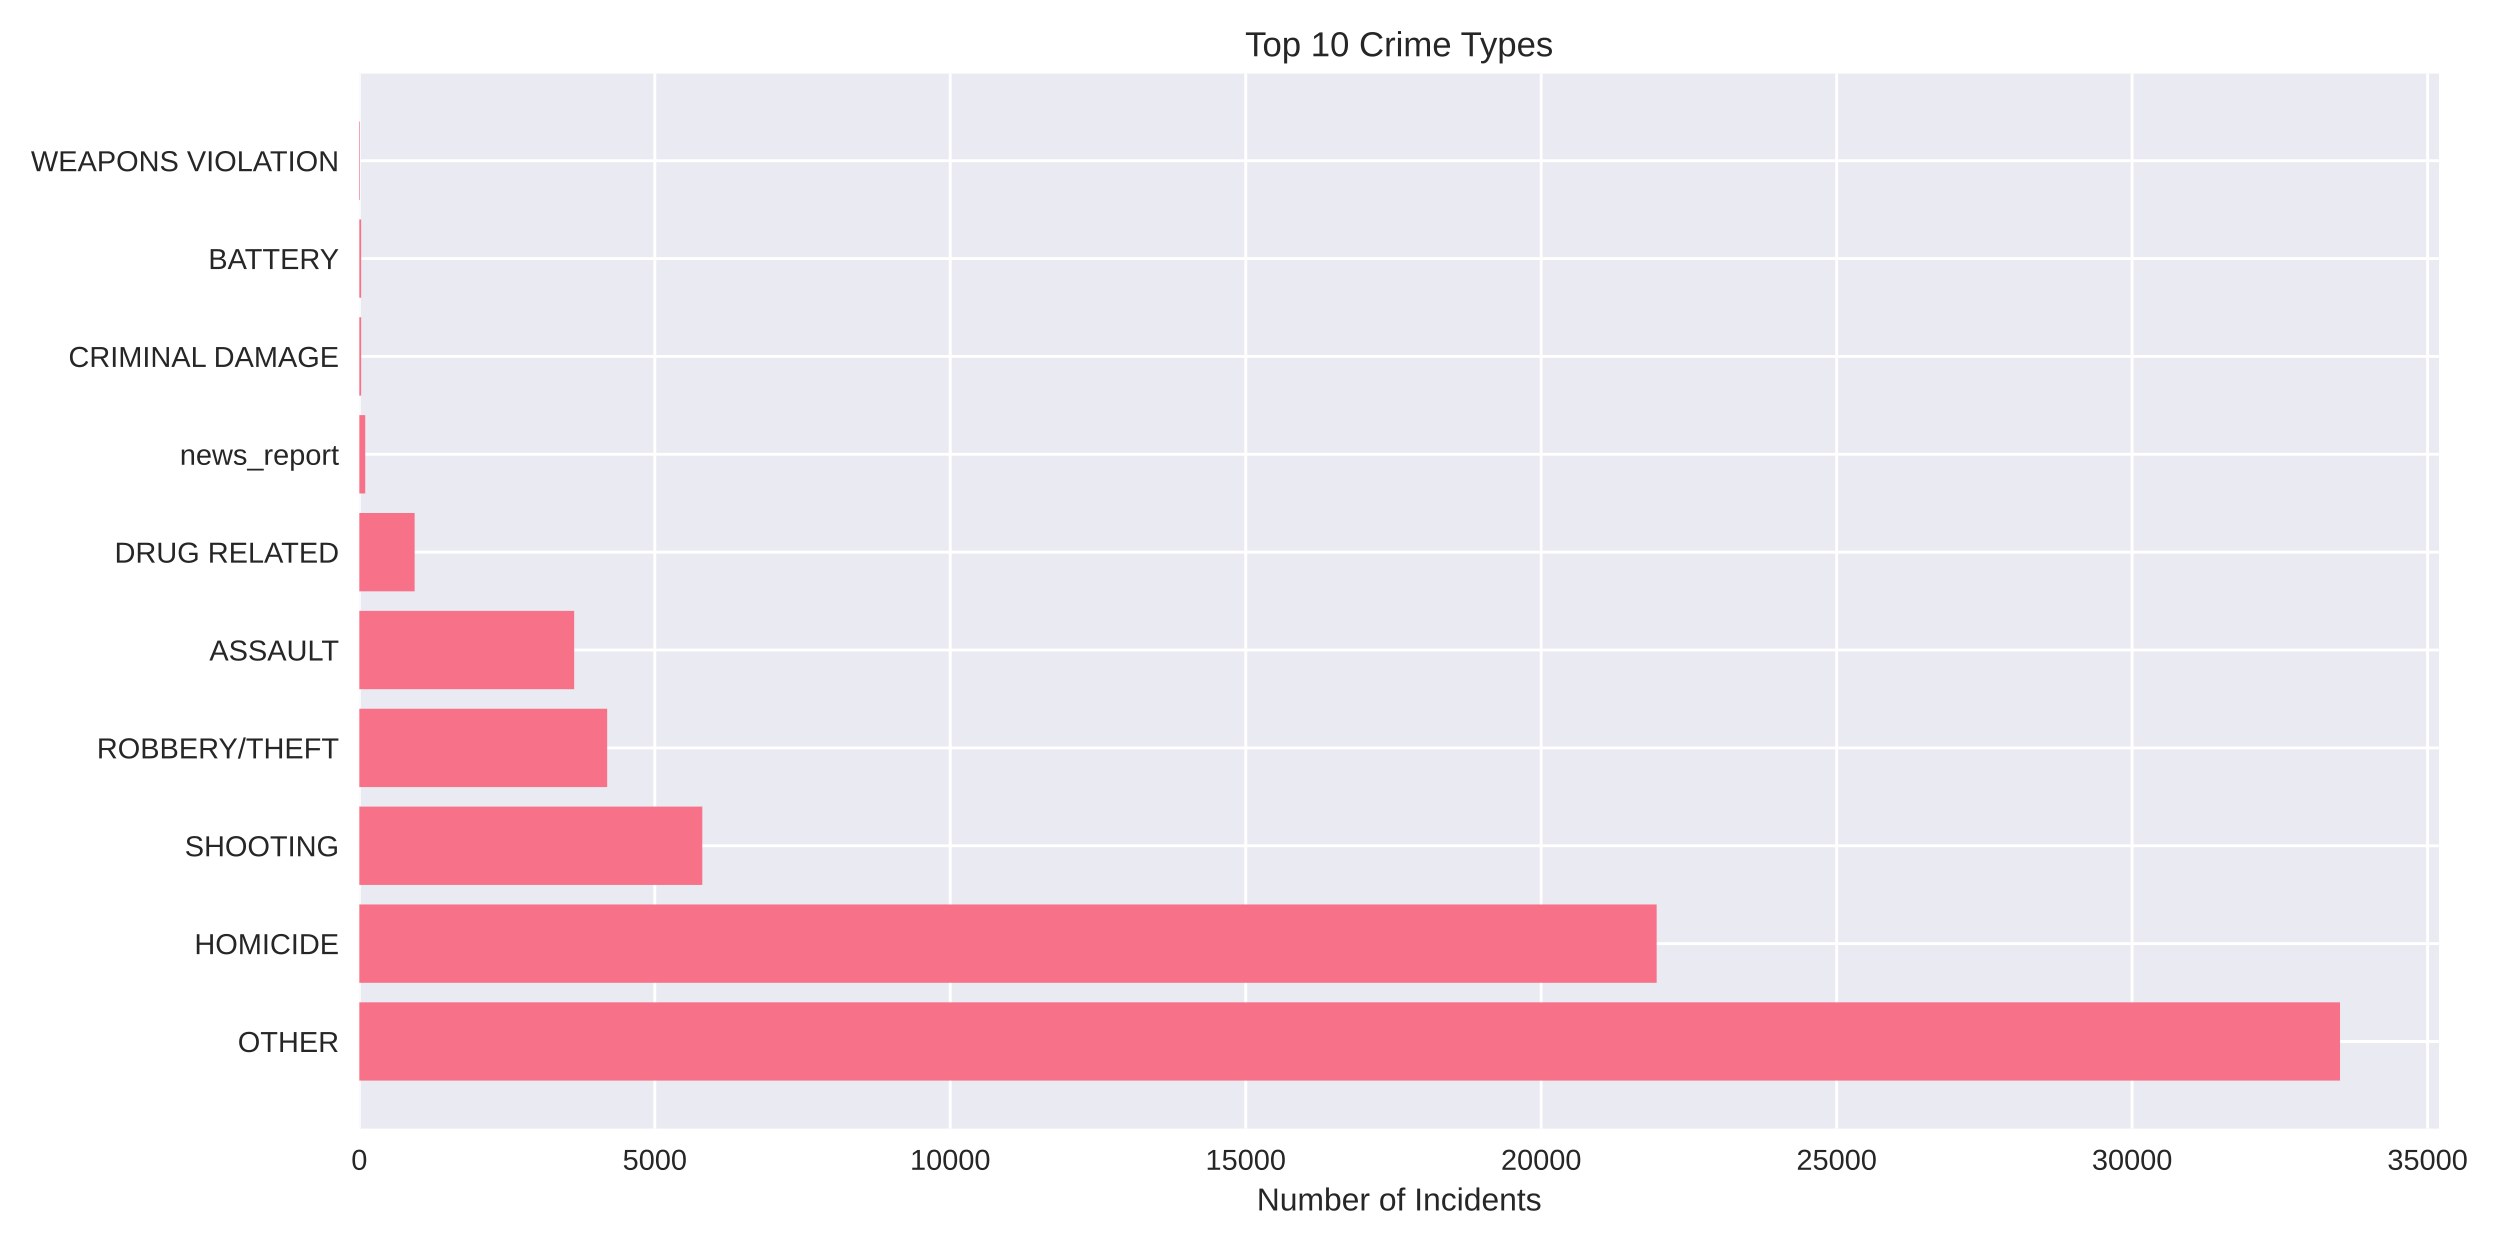
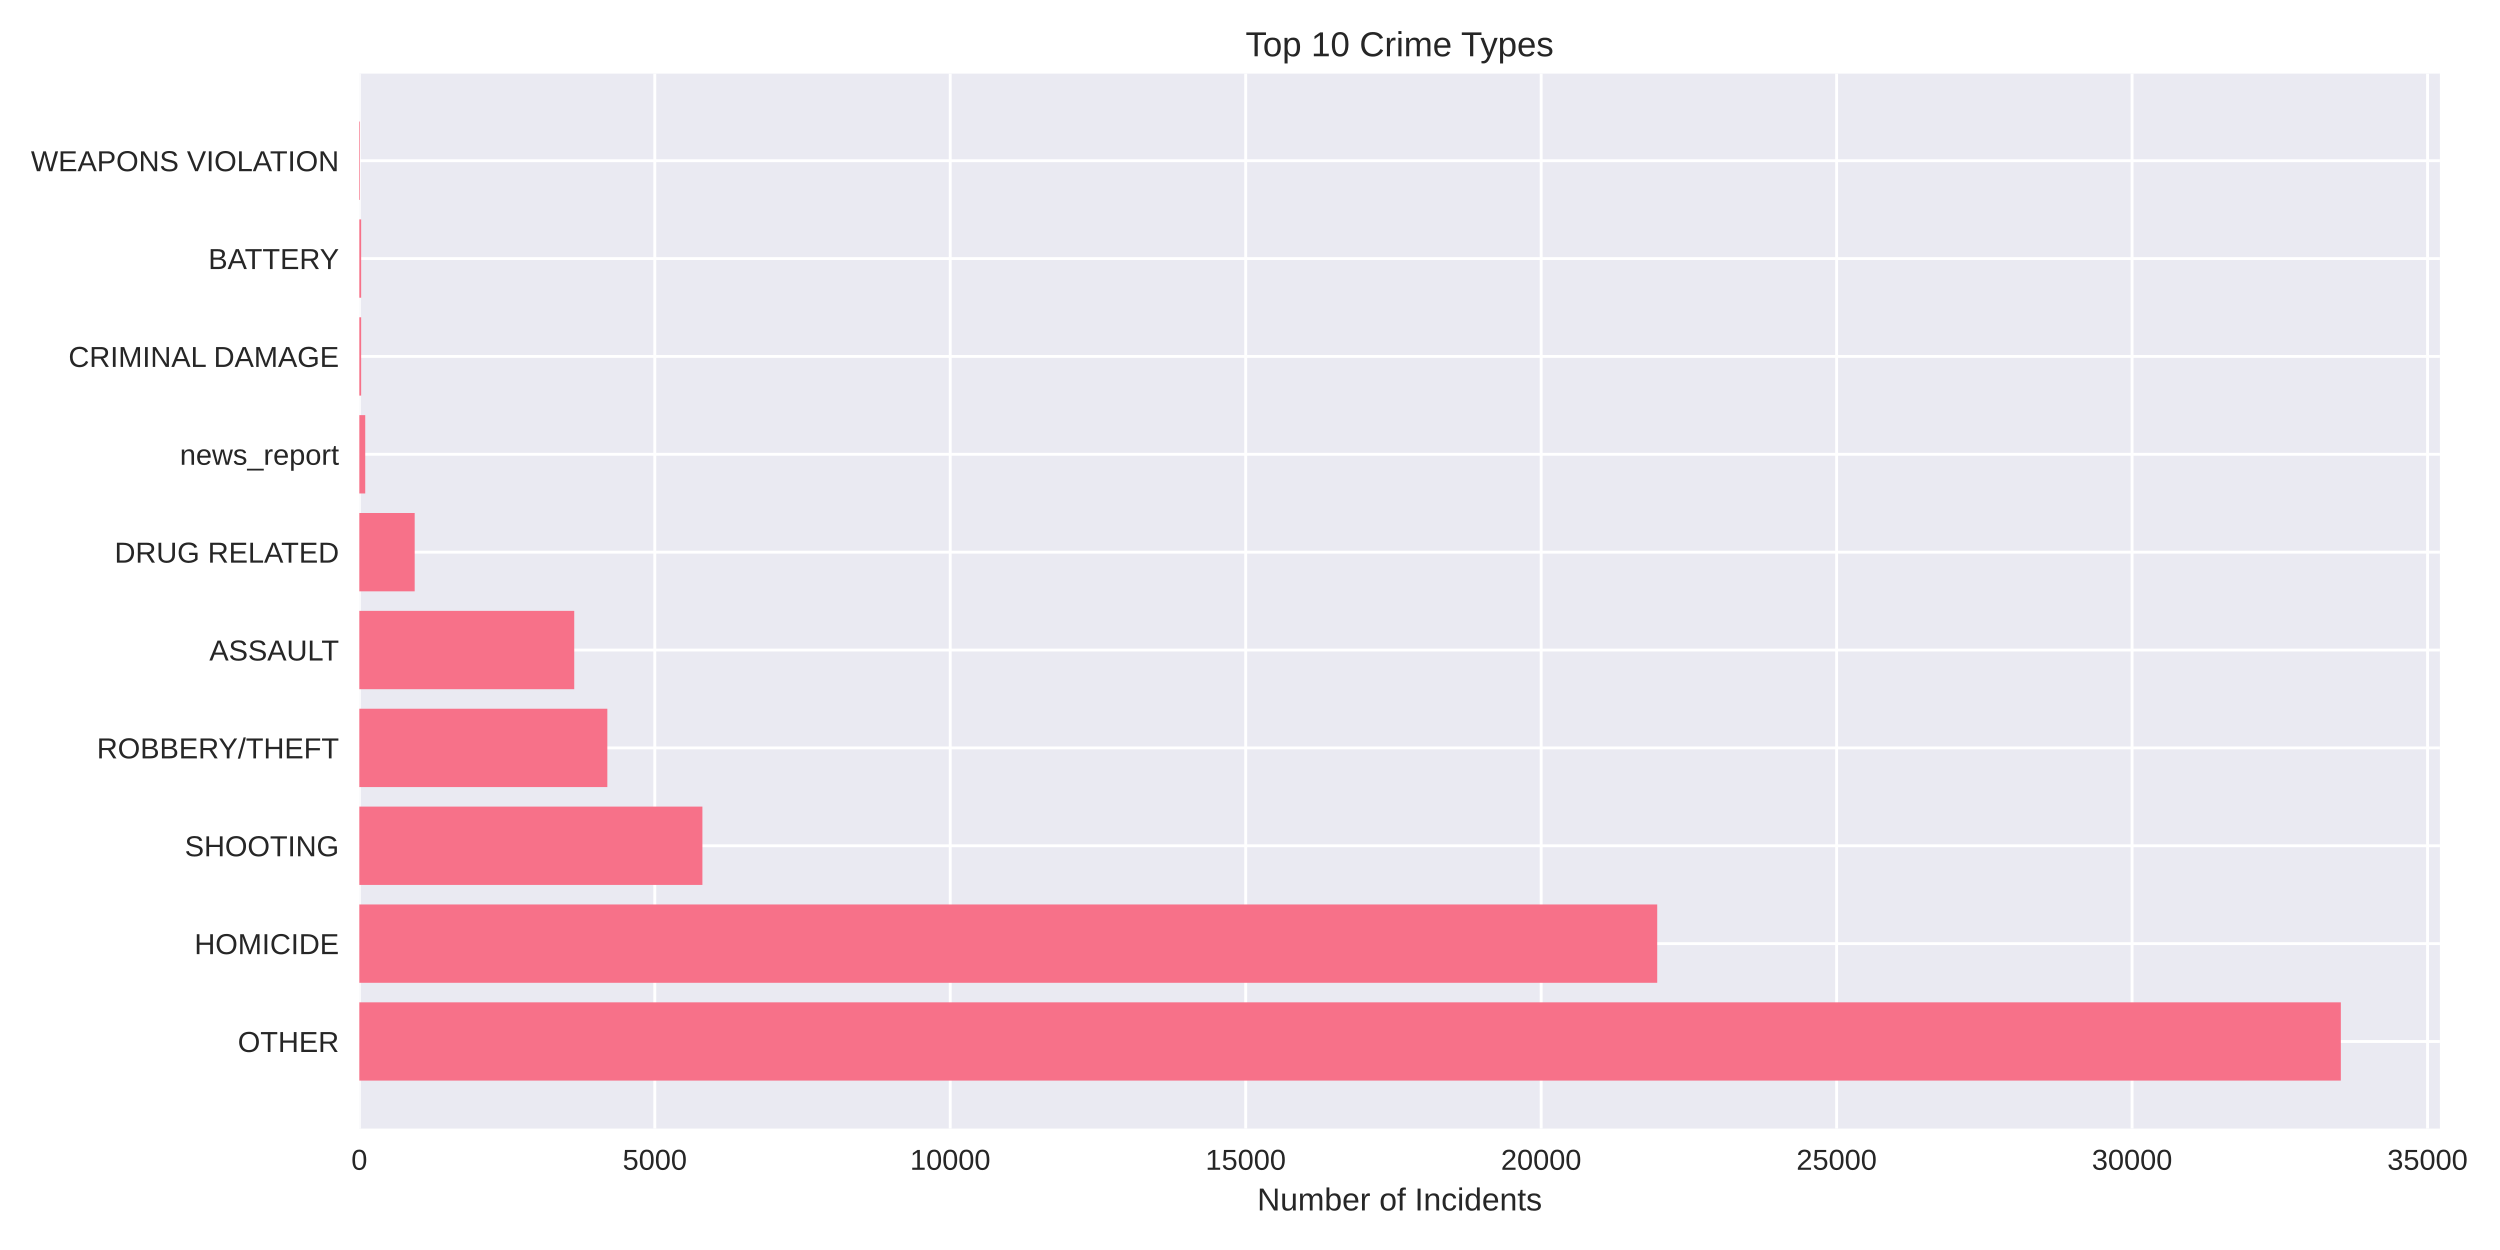
<svg xmlns="http://www.w3.org/2000/svg" width="864pt" height="432pt" viewBox="0 0 864 432" version="1.1">
  <defs>
    <style type="text/css">*{stroke-linejoin: round; stroke-linecap: butt}</style>
  </defs>
  <g id="figure_1">
    <g id="patch_1">
      <path d="M 0 432  L 864 432  L 864 0  L 0 0  z " style="fill: #ffffff" />
    </g>
    <g id="axes_1">
      <g id="patch_2">
-         <path d="M 124.18 390.04  L 842.939 390.04  L 842.939 25.44  L 124.18 25.44  z " style="fill: #eaeaf2" />
+         <path d="M 124.18 390.04  L 843.237 390.04  L 843.237 25.44  L 124.18 25.44  z " style="fill: #eaeaf2" />
      </g>
      <g id="matplotlib.axis_1">
        <g id="xtick_1">
          <g id="line2d_1">
-             <path d="M 124.18 390.04  L 124.18 25.44  " clip-path="url(#p1d4277fc03)" style="fill: none; stroke: #ffffff; stroke-linecap: round" />
+             <path d="M 124.18 390.04  L 124.18 25.44  " clip-path="url(#pff1b6444ba)" style="fill: none; stroke: #ffffff; stroke-linecap: round" />
          </g>
          <g id="line2d_2" />
          <g id="text_1">
            <text style="fill: #262626; font: 10px 'Arial', 'Liberation Sans', 'DejaVu Sans', 'Bitstream Vera Sans', sans-serif; text-anchor: middle" x="124.18" y="404.287" transform="rotate(-0 124.18 404.2869)">0</text>
          </g>
        </g>
        <g id="xtick_2">
          <g id="line2d_3">
-             <path d="M 226.294 390.04  L 226.294 25.44  " clip-path="url(#p1d4277fc03)" style="fill: none; stroke: #ffffff; stroke-linecap: round" />
+             <path d="M 226.291 390.04  L 226.291 25.44  " clip-path="url(#pff1b6444ba)" style="fill: none; stroke: #ffffff; stroke-linecap: round" />
          </g>
          <g id="line2d_4" />
          <g id="text_2">
-             <text style="fill: #262626; font: 10px 'Arial', 'Liberation Sans', 'DejaVu Sans', 'Bitstream Vera Sans', sans-serif; text-anchor: middle" x="226.294" y="404.287" transform="rotate(-0 226.2942 404.2869)">5000</text>
+             <text style="fill: #262626; font: 10px 'Arial', 'Liberation Sans', 'DejaVu Sans', 'Bitstream Vera Sans', sans-serif; text-anchor: middle" x="226.291" y="404.287" transform="rotate(-0 226.2908 404.2869)">5000</text>
          </g>
        </g>
        <g id="xtick_3">
          <g id="line2d_5">
-             <path d="M 328.408 390.04  L 328.408 25.44  " clip-path="url(#p1d4277fc03)" style="fill: none; stroke: #ffffff; stroke-linecap: round" />
+             <path d="M 328.402 390.04  L 328.402 25.44  " clip-path="url(#pff1b6444ba)" style="fill: none; stroke: #ffffff; stroke-linecap: round" />
          </g>
          <g id="line2d_6" />
          <g id="text_3">
-             <text style="fill: #262626; font: 10px 'Arial', 'Liberation Sans', 'DejaVu Sans', 'Bitstream Vera Sans', sans-serif; text-anchor: middle" x="328.408" y="404.287" transform="rotate(-0 328.4083 404.2869)">10000</text>
+             <text style="fill: #262626; font: 10px 'Arial', 'Liberation Sans', 'DejaVu Sans', 'Bitstream Vera Sans', sans-serif; text-anchor: middle" x="328.402" y="404.287" transform="rotate(-0 328.4016 404.2869)">10000</text>
          </g>
        </g>
        <g id="xtick_4">
          <g id="line2d_7">
-             <path d="M 430.522 390.04  L 430.522 25.44  " clip-path="url(#p1d4277fc03)" style="fill: none; stroke: #ffffff; stroke-linecap: round" />
+             <path d="M 430.512 390.04  L 430.512 25.44  " clip-path="url(#pff1b6444ba)" style="fill: none; stroke: #ffffff; stroke-linecap: round" />
          </g>
          <g id="line2d_8" />
          <g id="text_4">
-             <text style="fill: #262626; font: 10px 'Arial', 'Liberation Sans', 'DejaVu Sans', 'Bitstream Vera Sans', sans-serif; text-anchor: middle" x="430.522" y="404.287" transform="rotate(-0 430.5225 404.2869)">15000</text>
+             <text style="fill: #262626; font: 10px 'Arial', 'Liberation Sans', 'DejaVu Sans', 'Bitstream Vera Sans', sans-serif; text-anchor: middle" x="430.512" y="404.287" transform="rotate(-0 430.5124 404.2869)">15000</text>
          </g>
        </g>
        <g id="xtick_5">
          <g id="line2d_9">
-             <path d="M 532.637 390.04  L 532.637 25.44  " clip-path="url(#p1d4277fc03)" style="fill: none; stroke: #ffffff; stroke-linecap: round" />
+             <path d="M 532.623 390.04  L 532.623 25.44  " clip-path="url(#pff1b6444ba)" style="fill: none; stroke: #ffffff; stroke-linecap: round" />
          </g>
          <g id="line2d_10" />
          <g id="text_5">
-             <text style="fill: #262626; font: 10px 'Arial', 'Liberation Sans', 'DejaVu Sans', 'Bitstream Vera Sans', sans-serif; text-anchor: middle" x="532.637" y="404.287" transform="rotate(-0 532.6367 404.2869)">20000</text>
+             <text style="fill: #262626; font: 10px 'Arial', 'Liberation Sans', 'DejaVu Sans', 'Bitstream Vera Sans', sans-serif; text-anchor: middle" x="532.623" y="404.287" transform="rotate(-0 532.6232 404.2869)">20000</text>
          </g>
        </g>
        <g id="xtick_6">
          <g id="line2d_11">
-             <path d="M 634.751 390.04  L 634.751 25.44  " clip-path="url(#p1d4277fc03)" style="fill: none; stroke: #ffffff; stroke-linecap: round" />
+             <path d="M 634.734 390.04  L 634.734 25.44  " clip-path="url(#pff1b6444ba)" style="fill: none; stroke: #ffffff; stroke-linecap: round" />
          </g>
          <g id="line2d_12" />
          <g id="text_6">
-             <text style="fill: #262626; font: 10px 'Arial', 'Liberation Sans', 'DejaVu Sans', 'Bitstream Vera Sans', sans-serif; text-anchor: middle" x="634.751" y="404.287" transform="rotate(-0 634.7508 404.2869)">25000</text>
+             <text style="fill: #262626; font: 10px 'Arial', 'Liberation Sans', 'DejaVu Sans', 'Bitstream Vera Sans', sans-serif; text-anchor: middle" x="634.734" y="404.287" transform="rotate(-0 634.7339 404.2869)">25000</text>
          </g>
        </g>
        <g id="xtick_7">
          <g id="line2d_13">
-             <path d="M 736.865 390.04  L 736.865 25.44  " clip-path="url(#p1d4277fc03)" style="fill: none; stroke: #ffffff; stroke-linecap: round" />
+             <path d="M 736.845 390.04  L 736.845 25.44  " clip-path="url(#pff1b6444ba)" style="fill: none; stroke: #ffffff; stroke-linecap: round" />
          </g>
          <g id="line2d_14" />
          <g id="text_7">
-             <text style="fill: #262626; font: 10px 'Arial', 'Liberation Sans', 'DejaVu Sans', 'Bitstream Vera Sans', sans-serif; text-anchor: middle" x="736.865" y="404.287" transform="rotate(-0 736.865 404.2869)">30000</text>
+             <text style="fill: #262626; font: 10px 'Arial', 'Liberation Sans', 'DejaVu Sans', 'Bitstream Vera Sans', sans-serif; text-anchor: middle" x="736.845" y="404.287" transform="rotate(-0 736.8447 404.2869)">30000</text>
          </g>
        </g>
        <g id="xtick_8">
          <g id="line2d_15">
-             <path d="M 838.979 390.04  L 838.979 25.44  " clip-path="url(#p1d4277fc03)" style="fill: none; stroke: #ffffff; stroke-linecap: round" />
+             <path d="M 838.956 390.04  L 838.956 25.44  " clip-path="url(#pff1b6444ba)" style="fill: none; stroke: #ffffff; stroke-linecap: round" />
          </g>
          <g id="line2d_16" />
          <g id="text_8">
-             <text style="fill: #262626; font: 10px 'Arial', 'Liberation Sans', 'DejaVu Sans', 'Bitstream Vera Sans', sans-serif; text-anchor: middle" x="838.979" y="404.287" transform="rotate(-0 838.9792 404.2869)">35000</text>
+             <text style="fill: #262626; font: 10px 'Arial', 'Liberation Sans', 'DejaVu Sans', 'Bitstream Vera Sans', sans-serif; text-anchor: middle" x="838.956" y="404.287" transform="rotate(-0 838.9555 404.2869)">35000</text>
          </g>
        </g>
        <g id="text_9">
-           <text style="fill: #262626; font: 11px 'Arial', 'Liberation Sans', 'DejaVu Sans', 'Bitstream Vera Sans', sans-serif; text-anchor: middle" x="483.56" y="418.333" transform="rotate(-0 483.5596 418.3334)">Number of Incidents</text>
+           <text style="fill: #262626; font: 11px 'Arial', 'Liberation Sans', 'DejaVu Sans', 'Bitstream Vera Sans', sans-serif; text-anchor: middle" x="483.709" y="418.333" transform="rotate(-0 483.7085 418.3334)">Number of Incidents</text>
        </g>
      </g>
      <g id="matplotlib.axis_2">
        <g id="ytick_1">
          <g id="line2d_17">
-             <path d="M 124.18 359.939  L 842.939 359.939  " clip-path="url(#p1d4277fc03)" style="fill: none; stroke: #ffffff; stroke-linecap: round" />
+             <path d="M 124.18 359.939  L 843.237 359.939  " clip-path="url(#pff1b6444ba)" style="fill: none; stroke: #ffffff; stroke-linecap: round" />
          </g>
          <g id="line2d_18" />
          <g id="text_10">
            <text style="fill: #262626; font: 10px 'Arial', 'Liberation Sans', 'DejaVu Sans', 'Bitstream Vera Sans', sans-serif; text-anchor: end" x="117.18" y="363.562" transform="rotate(-0 117.18 363.562)">OTHER</text>
          </g>
        </g>
        <g id="ytick_2">
          <g id="line2d_19">
-             <path d="M 124.18 326.117  L 842.939 326.117  " clip-path="url(#p1d4277fc03)" style="fill: none; stroke: #ffffff; stroke-linecap: round" />
+             <path d="M 124.18 326.117  L 843.237 326.117  " clip-path="url(#pff1b6444ba)" style="fill: none; stroke: #ffffff; stroke-linecap: round" />
          </g>
          <g id="line2d_20" />
          <g id="text_11">
            <text style="fill: #262626; font: 10px 'Arial', 'Liberation Sans', 'DejaVu Sans', 'Bitstream Vera Sans', sans-serif; text-anchor: end" x="117.18" y="329.74" transform="rotate(-0 117.18 329.7401)">HOMICIDE</text>
          </g>
        </g>
        <g id="ytick_3">
          <g id="line2d_21">
-             <path d="M 124.18 292.295  L 842.939 292.295  " clip-path="url(#p1d4277fc03)" style="fill: none; stroke: #ffffff; stroke-linecap: round" />
+             <path d="M 124.18 292.295  L 843.237 292.295  " clip-path="url(#pff1b6444ba)" style="fill: none; stroke: #ffffff; stroke-linecap: round" />
          </g>
          <g id="line2d_22" />
          <g id="text_12">
            <text style="fill: #262626; font: 10px 'Arial', 'Liberation Sans', 'DejaVu Sans', 'Bitstream Vera Sans', sans-serif; text-anchor: end" x="117.18" y="295.918" transform="rotate(-0 117.18 295.9182)">SHOOTING</text>
          </g>
        </g>
        <g id="ytick_4">
          <g id="line2d_23">
-             <path d="M 124.18 258.473  L 842.939 258.473  " clip-path="url(#p1d4277fc03)" style="fill: none; stroke: #ffffff; stroke-linecap: round" />
+             <path d="M 124.18 258.473  L 843.237 258.473  " clip-path="url(#pff1b6444ba)" style="fill: none; stroke: #ffffff; stroke-linecap: round" />
          </g>
          <g id="line2d_24" />
          <g id="text_13">
            <text style="fill: #262626; font: 10px 'Arial', 'Liberation Sans', 'DejaVu Sans', 'Bitstream Vera Sans', sans-serif; text-anchor: end" x="117.18" y="262.096" transform="rotate(-0 117.18 262.0963)">ROBBERY/THEFT</text>
          </g>
        </g>
        <g id="ytick_5">
          <g id="line2d_25">
-             <path d="M 124.18 224.651  L 842.939 224.651  " clip-path="url(#p1d4277fc03)" style="fill: none; stroke: #ffffff; stroke-linecap: round" />
+             <path d="M 124.18 224.651  L 843.237 224.651  " clip-path="url(#pff1b6444ba)" style="fill: none; stroke: #ffffff; stroke-linecap: round" />
          </g>
          <g id="line2d_26" />
          <g id="text_14">
            <text style="fill: #262626; font: 10px 'Arial', 'Liberation Sans', 'DejaVu Sans', 'Bitstream Vera Sans', sans-serif; text-anchor: end" x="117.18" y="228.274" transform="rotate(-0 117.18 228.2744)">ASSAULT</text>
          </g>
        </g>
        <g id="ytick_6">
          <g id="line2d_27">
-             <path d="M 124.18 190.829  L 842.939 190.829  " clip-path="url(#p1d4277fc03)" style="fill: none; stroke: #ffffff; stroke-linecap: round" />
+             <path d="M 124.18 190.829  L 843.237 190.829  " clip-path="url(#pff1b6444ba)" style="fill: none; stroke: #ffffff; stroke-linecap: round" />
          </g>
          <g id="line2d_28" />
          <g id="text_15">
            <text style="fill: #262626; font: 10px 'Arial', 'Liberation Sans', 'DejaVu Sans', 'Bitstream Vera Sans', sans-serif; text-anchor: end" x="117.18" y="194.452" transform="rotate(-0 117.18 194.4525)">DRUG RELATED</text>
          </g>
        </g>
        <g id="ytick_7">
          <g id="line2d_29">
-             <path d="M 124.18 157.007  L 842.939 157.007  " clip-path="url(#p1d4277fc03)" style="fill: none; stroke: #ffffff; stroke-linecap: round" />
+             <path d="M 124.18 157.007  L 843.237 157.007  " clip-path="url(#pff1b6444ba)" style="fill: none; stroke: #ffffff; stroke-linecap: round" />
          </g>
          <g id="line2d_30" />
          <g id="text_16">
            <text style="fill: #262626; font: 10px 'Arial', 'Liberation Sans', 'DejaVu Sans', 'Bitstream Vera Sans', sans-serif; text-anchor: end" x="117.18" y="160.631" transform="rotate(-0 117.18 160.6306)">news_report</text>
          </g>
        </g>
        <g id="ytick_8">
          <g id="line2d_31">
-             <path d="M 124.18 123.185  L 842.939 123.185  " clip-path="url(#p1d4277fc03)" style="fill: none; stroke: #ffffff; stroke-linecap: round" />
+             <path d="M 124.18 123.185  L 843.237 123.185  " clip-path="url(#pff1b6444ba)" style="fill: none; stroke: #ffffff; stroke-linecap: round" />
          </g>
          <g id="line2d_32" />
          <g id="text_17">
            <text style="fill: #262626; font: 10px 'Arial', 'Liberation Sans', 'DejaVu Sans', 'Bitstream Vera Sans', sans-serif; text-anchor: end" x="117.18" y="126.809" transform="rotate(-0 117.18 126.8087)">CRIMINAL DAMAGE</text>
          </g>
        </g>
        <g id="ytick_9">
          <g id="line2d_33">
-             <path d="M 124.18 89.363  L 842.939 89.363  " clip-path="url(#p1d4277fc03)" style="fill: none; stroke: #ffffff; stroke-linecap: round" />
+             <path d="M 124.18 89.363  L 843.237 89.363  " clip-path="url(#pff1b6444ba)" style="fill: none; stroke: #ffffff; stroke-linecap: round" />
          </g>
          <g id="line2d_34" />
          <g id="text_18">
            <text style="fill: #262626; font: 10px 'Arial', 'Liberation Sans', 'DejaVu Sans', 'Bitstream Vera Sans', sans-serif; text-anchor: end" x="117.18" y="92.987" transform="rotate(-0 117.18 92.98681)">BATTERY</text>
          </g>
        </g>
        <g id="ytick_10">
          <g id="line2d_35">
-             <path d="M 124.18 55.541  L 842.939 55.541  " clip-path="url(#p1d4277fc03)" style="fill: none; stroke: #ffffff; stroke-linecap: round" />
+             <path d="M 124.18 55.541  L 843.237 55.541  " clip-path="url(#pff1b6444ba)" style="fill: none; stroke: #ffffff; stroke-linecap: round" />
          </g>
          <g id="line2d_36" />
          <g id="text_19">
            <text style="fill: #262626; font: 10px 'Arial', 'Liberation Sans', 'DejaVu Sans', 'Bitstream Vera Sans', sans-serif; text-anchor: end" x="117.18" y="59.165" transform="rotate(-0 117.18 59.16492)">WEAPONS VIOLATION</text>
          </g>
        </g>
      </g>
      <g id="patch_3">
-         <path d="M 124.18 373.467  L 808.713 373.467  L 808.713 346.41  L 124.18 346.41  z " clip-path="url(#p1d4277fc03)" style="fill: #f77189" />
+         <path d="M 124.18 373.467  L 808.996 373.467  L 808.996 346.41  L 124.18 346.41  z " clip-path="url(#pff1b6444ba)" style="fill: #f77189" />
      </g>
      <g id="patch_4">
-         <path d="M 124.18 339.645  L 572.543 339.645  L 572.543 312.588  L 124.18 312.588  z " clip-path="url(#p1d4277fc03)" style="fill: #f77189" />
+         <path d="M 124.18 339.645  L 572.732 339.645  L 572.732 312.588  L 124.18 312.588  z " clip-path="url(#pff1b6444ba)" style="fill: #f77189" />
      </g>
      <g id="patch_5">
-         <path d="M 124.18 305.823  L 242.714 305.823  L 242.714 278.766  L 124.18 278.766  z " clip-path="url(#p1d4277fc03)" style="fill: #f77189" />
+         <path d="M 124.18 305.823  L 242.751 305.823  L 242.751 278.766  L 124.18 278.766  z " clip-path="url(#pff1b6444ba)" style="fill: #f77189" />
      </g>
      <g id="patch_6">
-         <path d="M 124.18 272.002  L 209.833 272.002  L 209.833 244.944  L 124.18 244.944  z " clip-path="url(#p1d4277fc03)" style="fill: #f77189" />
+         <path d="M 124.18 272.002  L 209.892 272.002  L 209.892 244.944  L 124.18 244.944  z " clip-path="url(#pff1b6444ba)" style="fill: #f77189" />
      </g>
      <g id="patch_7">
-         <path d="M 124.18 238.18  L 198.437 238.18  L 198.437 211.122  L 124.18 211.122  z " clip-path="url(#p1d4277fc03)" style="fill: #f77189" />
+         <path d="M 124.18 238.18  L 198.455 238.18  L 198.455 211.122  L 124.18 211.122  z " clip-path="url(#pff1b6444ba)" style="fill: #f77189" />
      </g>
      <g id="patch_8">
-         <path d="M 124.18 204.358  L 143.296 204.358  L 143.296 177.3  L 124.18 177.3  z " clip-path="url(#p1d4277fc03)" style="fill: #f77189" />
+         <path d="M 124.18 204.358  L 143.316 204.358  L 143.316 177.3  L 124.18 177.3  z " clip-path="url(#pff1b6444ba)" style="fill: #f77189" />
      </g>
      <g id="patch_9">
-         <path d="M 124.18 170.536  L 126.222 170.536  L 126.222 143.478  L 124.18 143.478  z " clip-path="url(#p1d4277fc03)" style="fill: #f77189" />
+         <path d="M 124.18 170.536  L 126.222 170.536  L 126.222 143.478  L 124.18 143.478  z " clip-path="url(#pff1b6444ba)" style="fill: #f77189" />
      </g>
      <g id="patch_10">
-         <path d="M 124.18 136.714  L 124.813 136.714  L 124.813 109.657  L 124.18 109.657  z " clip-path="url(#p1d4277fc03)" style="fill: #f77189" />
+         <path d="M 124.18 136.714  L 124.813 136.714  L 124.813 109.657  L 124.18 109.657  z " clip-path="url(#pff1b6444ba)" style="fill: #f77189" />
      </g>
      <g id="patch_11">
-         <path d="M 124.18 102.892  L 124.813 102.892  L 124.813 75.835  L 124.18 75.835  z " clip-path="url(#p1d4277fc03)" style="fill: #f77189" />
+         <path d="M 124.18 102.892  L 124.813 102.892  L 124.813 75.835  L 124.18 75.835  z " clip-path="url(#pff1b6444ba)" style="fill: #f77189" />
      </g>
      <g id="patch_12">
-         <path d="M 124.18 69.07  L 124.405 69.07  L 124.405 42.013  L 124.18 42.013  z " clip-path="url(#p1d4277fc03)" style="fill: #f77189" />
+         <path d="M 124.18 69.07  L 124.405 69.07  L 124.405 42.013  L 124.18 42.013  z " clip-path="url(#pff1b6444ba)" style="fill: #f77189" />
      </g>
      <g id="patch_13">
        <path d="M 124.18 390.04  L 124.18 25.44  " style="fill: none" />
      </g>
      <g id="patch_14">
-         <path d="M 842.939 390.04  L 842.939 25.44  " style="fill: none" />
+         <path d="M 843.237 390.04  L 843.237 25.44  " style="fill: none" />
      </g>
      <g id="patch_15">
-         <path d="M 124.18 390.04  L 842.939 390.04  " style="fill: none" />
+         <path d="M 124.18 390.04  L 843.237 390.04  " style="fill: none" />
      </g>
      <g id="patch_16">
-         <path d="M 124.18 25.44  L 842.939 25.44  " style="fill: none" />
+         <path d="M 124.18 25.44  L 843.237 25.44  " style="fill: none" />
      </g>
      <g id="text_20">
-         <text style="fill: #262626; font: 12px 'Arial', 'Liberation Sans', 'DejaVu Sans', 'Bitstream Vera Sans', sans-serif; text-anchor: middle" x="483.56" y="19.44" transform="rotate(-0 483.5596 19.44)">Top 10 Crime Types</text>
+         <text style="fill: #262626; font: 12px 'Arial', 'Liberation Sans', 'DejaVu Sans', 'Bitstream Vera Sans', sans-serif; text-anchor: middle" x="483.709" y="19.44" transform="rotate(-0 483.7085 19.44)">Top 10 Crime Types</text>
      </g>
    </g>
  </g>
  <defs>
-     <clipPath id="p1d4277fc03">
-       <rect x="124.18" y="25.44" width="718.759" height="364.6" />
+     <clipPath id="pff1b6444ba">
+       <rect x="124.18" y="25.44" width="719.057" height="364.6" />
    </clipPath>
  </defs>
</svg>
